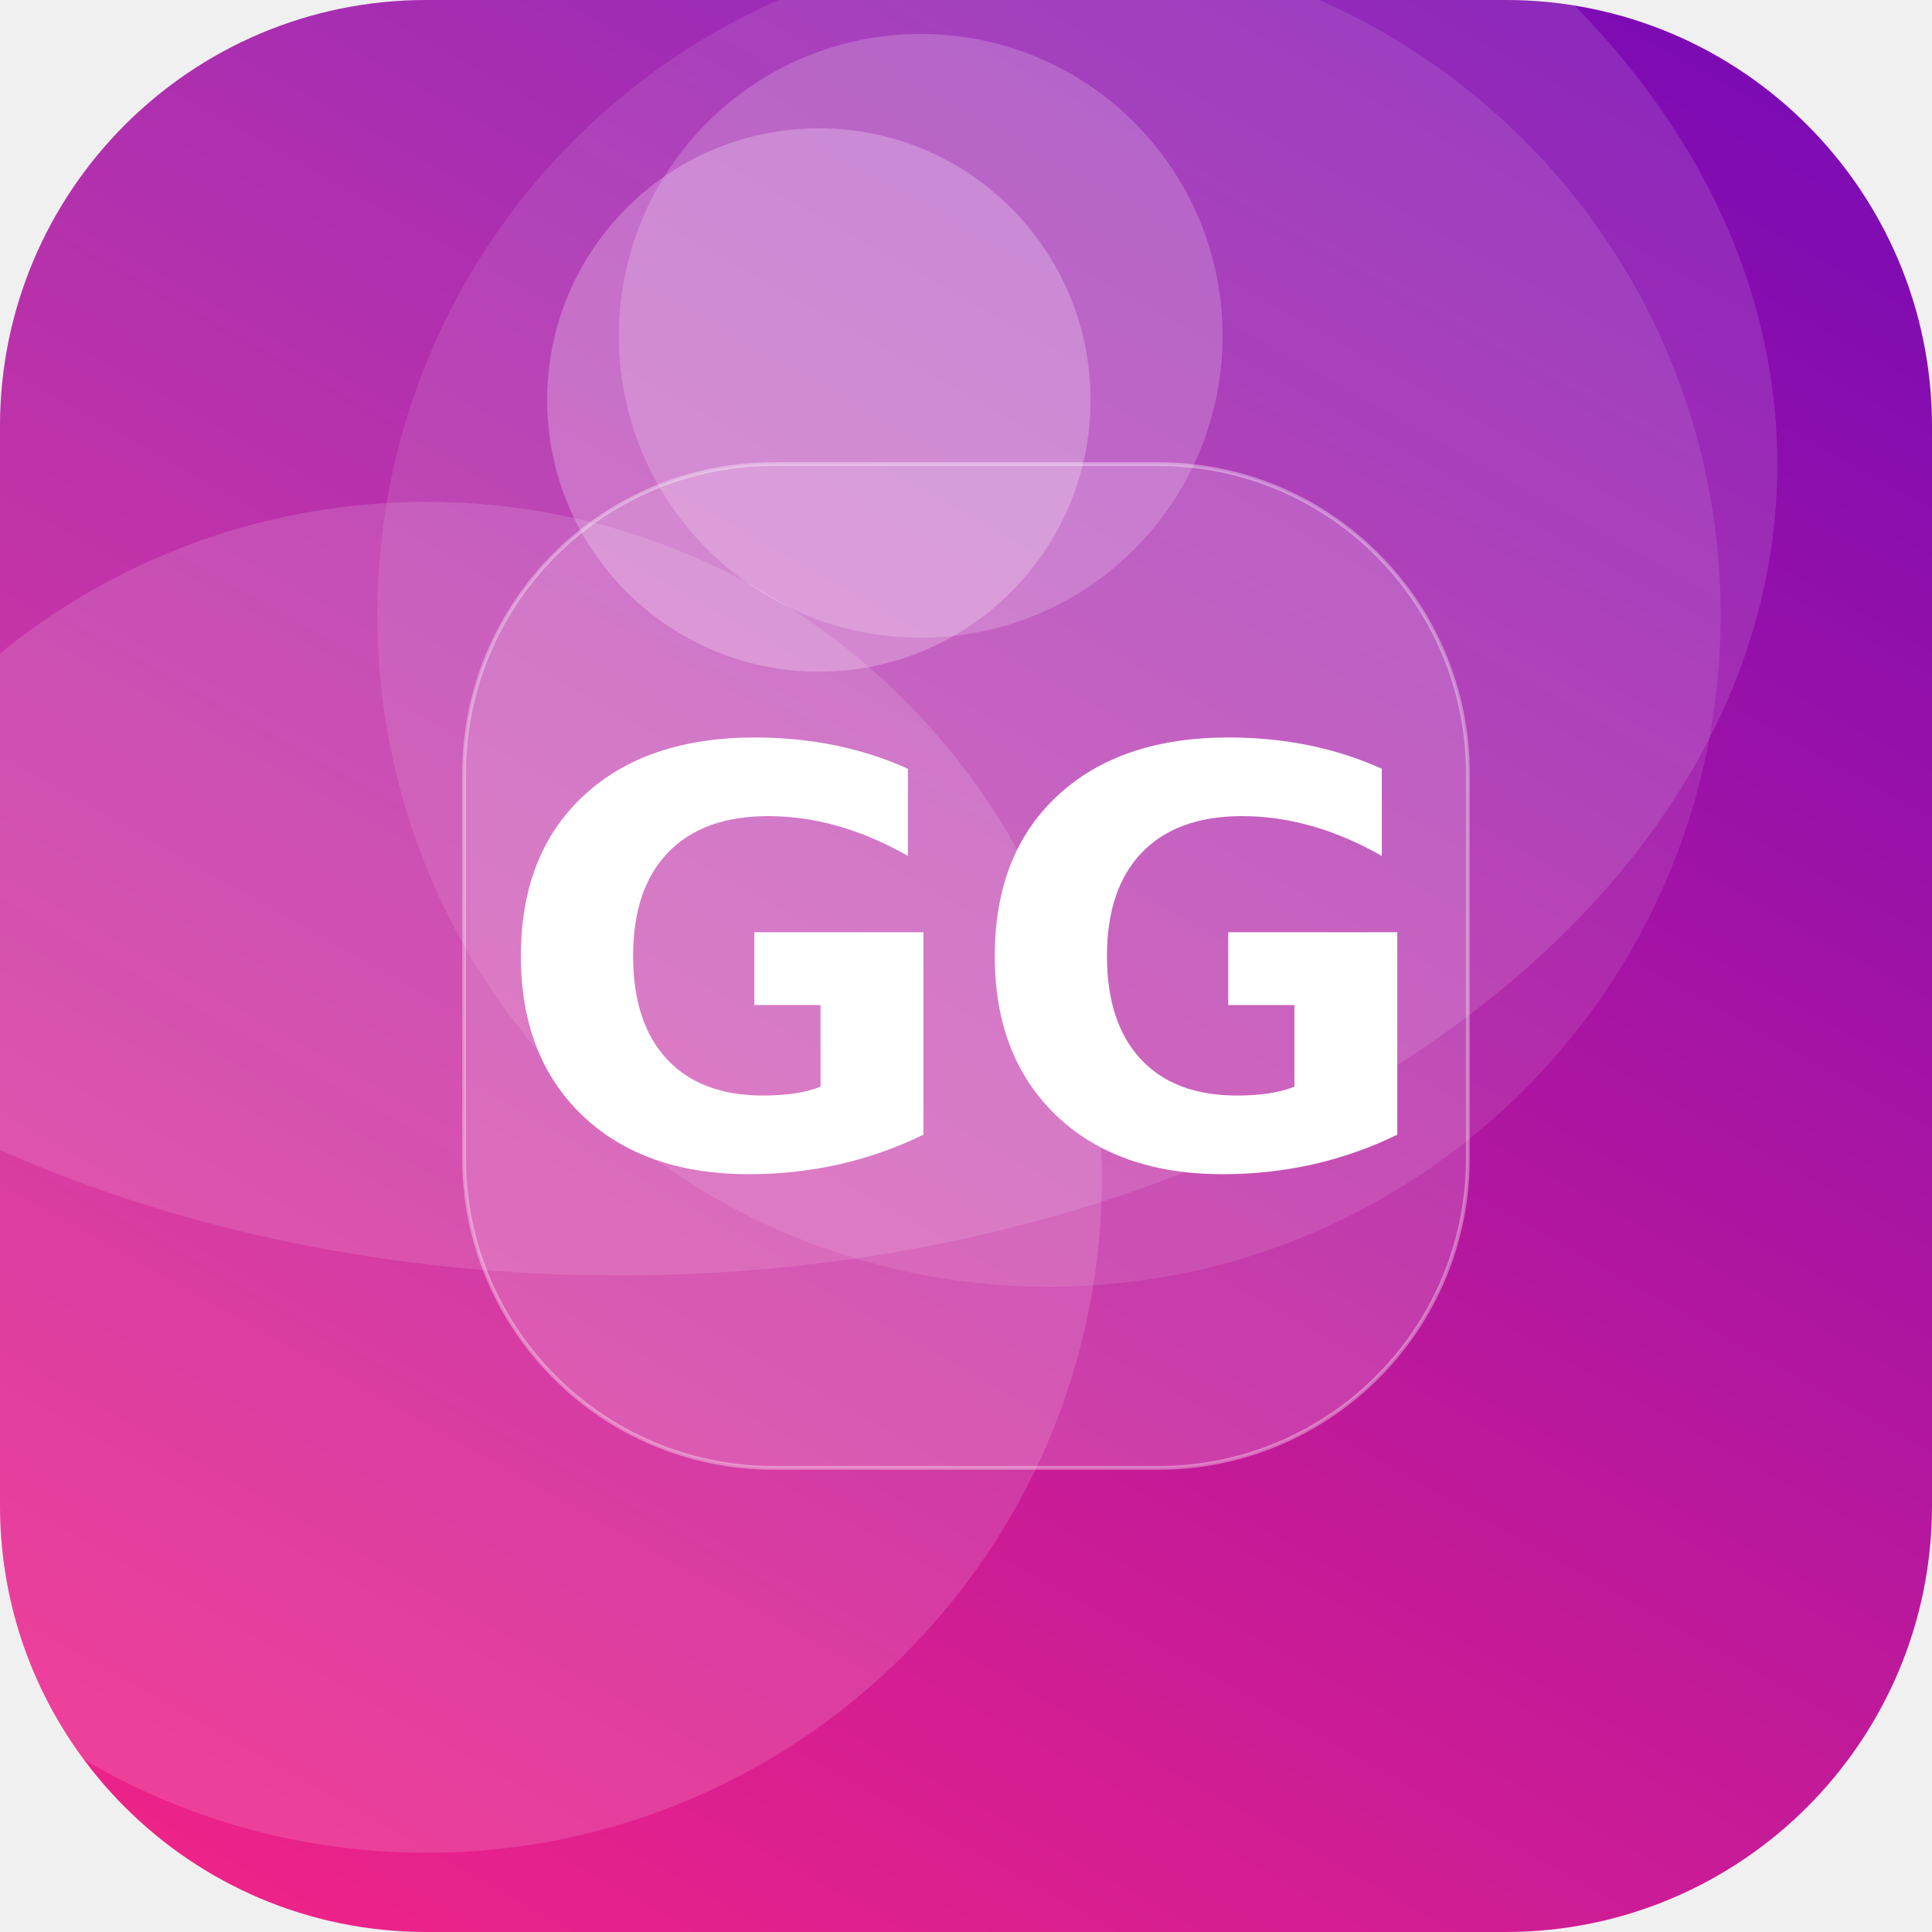
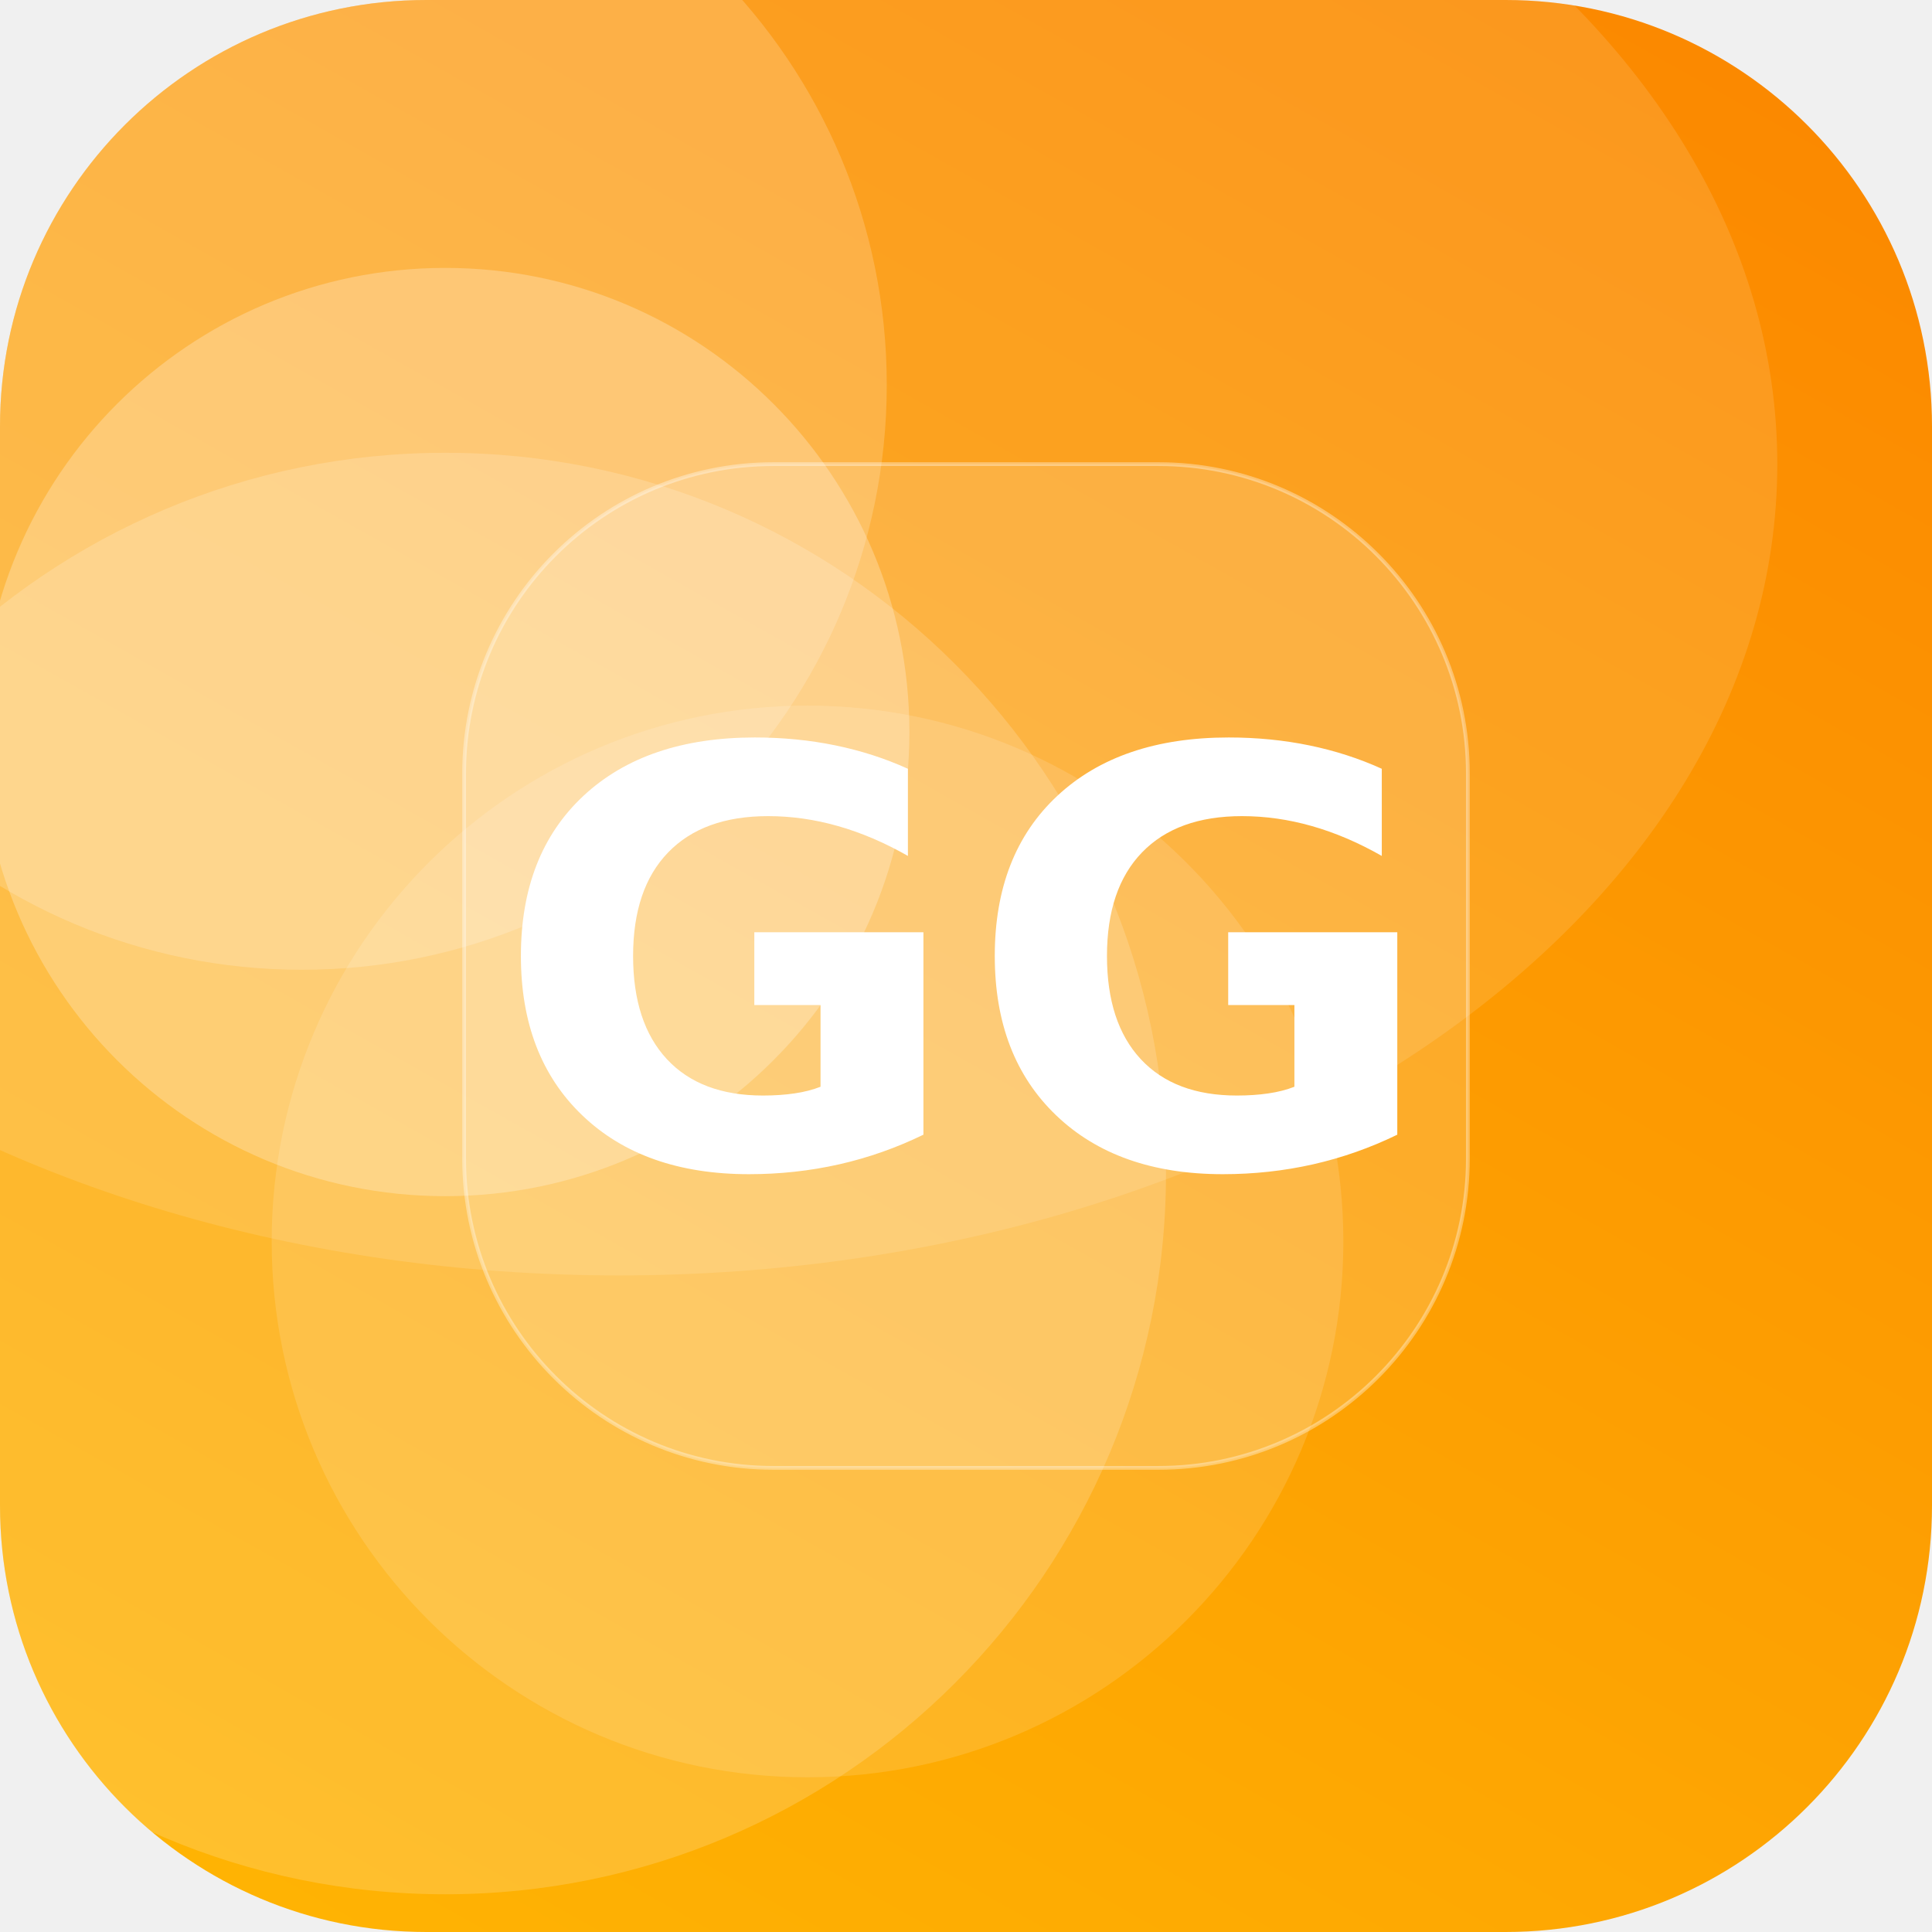
<svg xmlns="http://www.w3.org/2000/svg" width="512" height="512" viewBox="0 0 512 512">
  <defs>
    <linearGradient id="g" x1="0" y1="0" x2="1" y2="1" gradientTransform="rotate(255 0.5 0.5)">
-       <stop offset="0" stop-color="#F72585" />
-       <stop offset="1" stop-color="#7209B7" />
+       <stop offset="0" stop-color="#FFB703" />
+       <stop offset="1" stop-color="#FB8500" />
    </linearGradient>
    <clipPath id="c">
      <rect width="512" height="512" rx="113" />
    </clipPath>
  </defs>
  <g clip-path="url(#c)">
    <rect width="512" height="512" fill="url(#g)" />
-     <circle cx="278" cy="163" r="178" fill="#FFFFFF" fill-opacity="0.10" />
-     <circle cx="217" cy="106" r="72" fill="#FFFFFF" fill-opacity="0.24" />
-     <circle cx="244" cy="89" r="80" fill="#FFFFFF" fill-opacity="0.19" />
-     <circle cx="113" cy="312" r="179" fill="#FFFFFF" fill-opacity="0.14" />
+     <circle cx="118" cy="311" r="191" fill="#FFFFFF" fill-opacity="0.17" />
+     <circle cx="80" cy="102" r="155" fill="#FFFFFF" fill-opacity="0.18" />
+     <circle cx="118" cy="194" r="123" fill="#FFFFFF" fill-opacity="0.25" />
+     <circle cx="214" cy="329" r="142" fill="#FFFFFF" fill-opacity="0.13" />
    <ellipse cx="164" cy="123" rx="307" ry="215" fill="#FFFFFF" fill-opacity="0.12" />
    <rect x="123" y="123" width="266" height="266" rx="82" fill="#FFFFFF" fill-opacity="0.16" stroke="#FFFFFF" stroke-opacity="0.35" />
    <text x="50%" y="50%" dy="53" text-anchor="middle" font-family="DejaVu Sans, Helvetica, Arial, sans-serif" font-weight="bold" font-size="153" fill="#FFFFFF">GG</text>
  </g>
</svg>
